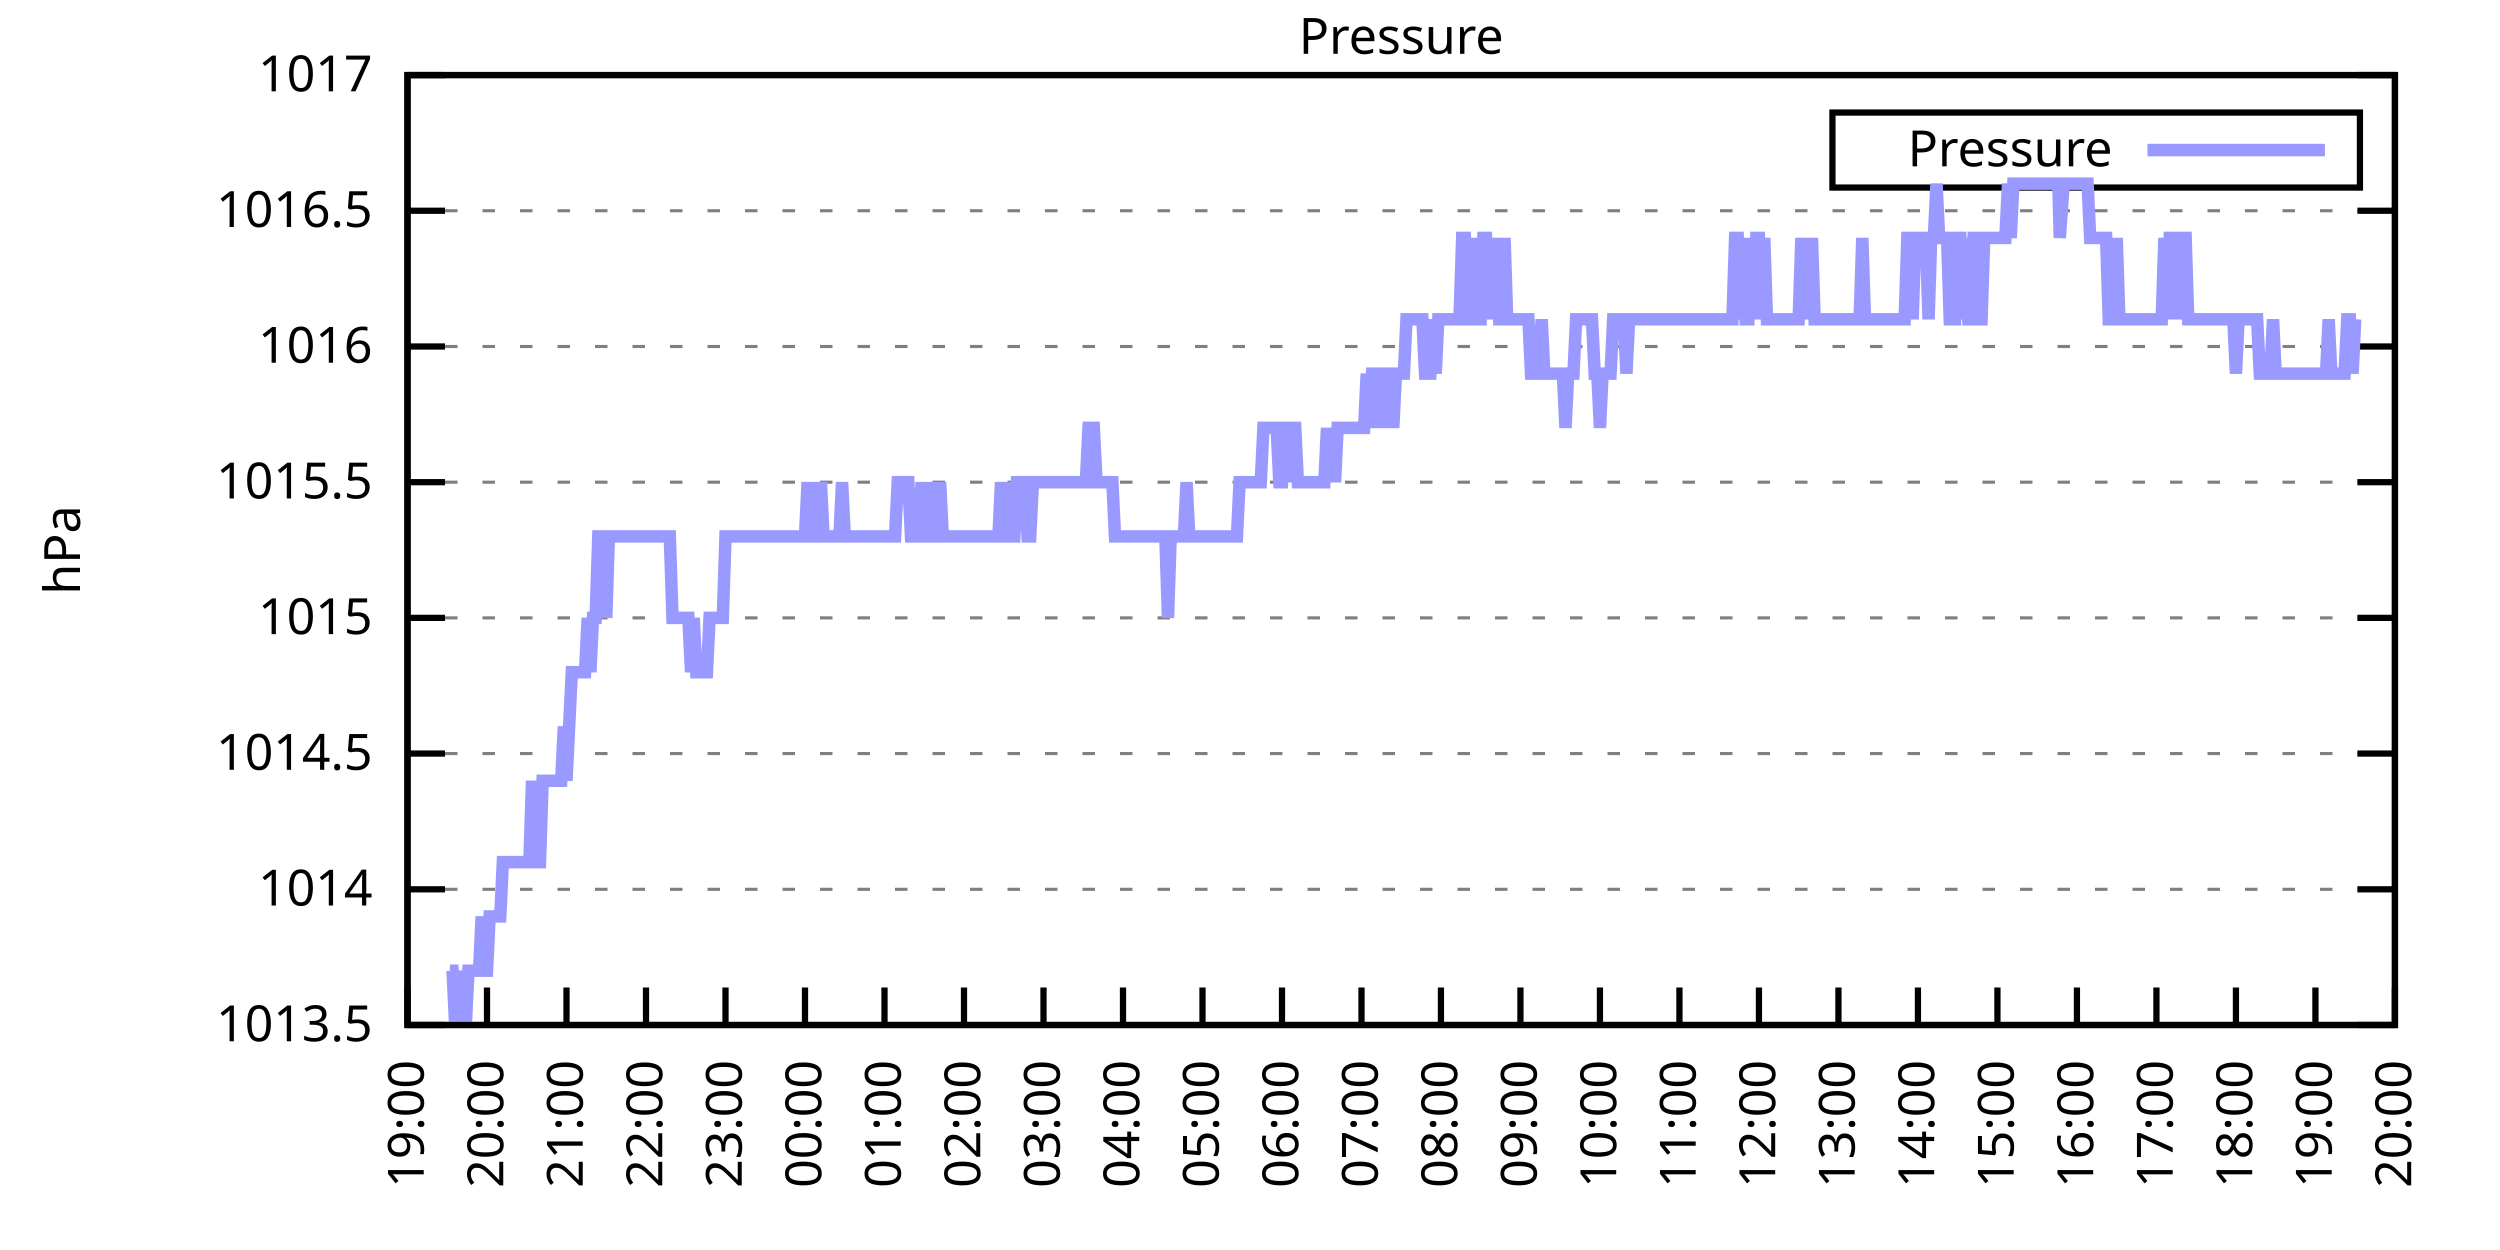
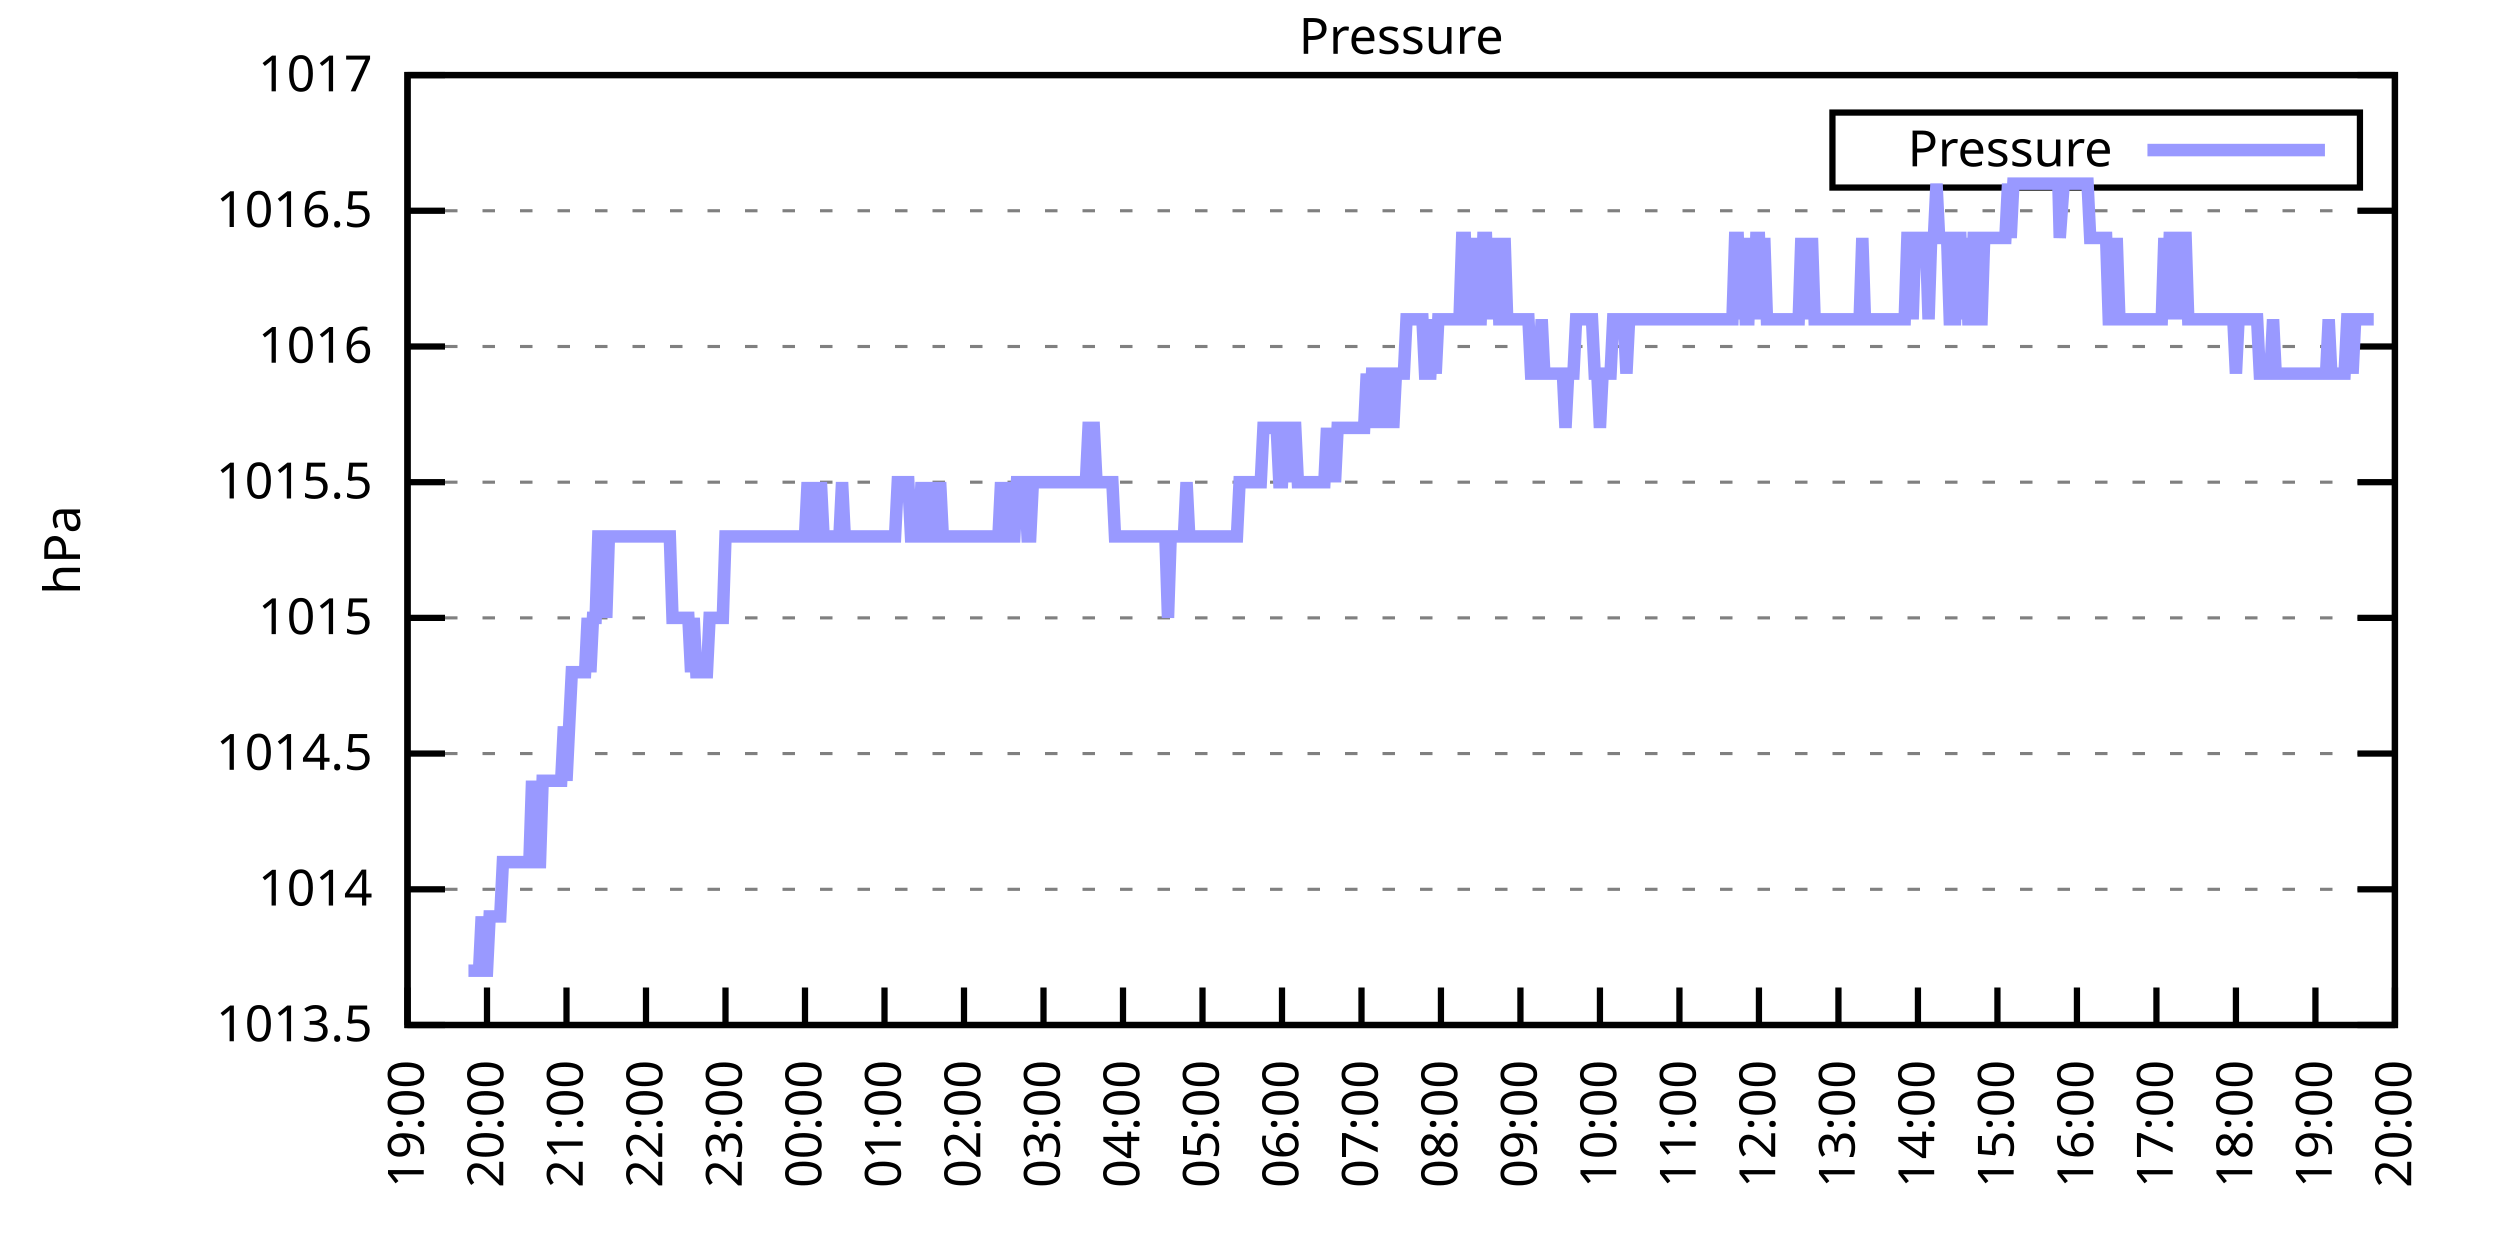
<svg xmlns="http://www.w3.org/2000/svg" xmlns:xlink="http://www.w3.org/1999/xlink" width="400" height="200" viewBox="0 0 400 200">
  <g id="gnuplot_canvas">
    <rect x="0" y="0" width="400" height="200" fill="none" />
    <defs>
      <circle id="gpDot" r="0.5" stroke-width="0.5" stroke="currentColor" />
      <path id="gpPt0" stroke-width="0.333" stroke="currentColor" d="M-1,0 h2 M0,-1 v2" />
      <path id="gpPt1" stroke-width="0.333" stroke="currentColor" d="M-1,-1 L1,1 M1,-1 L-1,1" />
      <path id="gpPt2" stroke-width="0.333" stroke="currentColor" d="M-1,0 L1,0 M0,-1 L0,1 M-1,-1 L1,1 M-1,1 L1,-1" />
      <rect id="gpPt3" stroke-width="0.333" stroke="currentColor" x="-1" y="-1" width="2" height="2" />
      <rect id="gpPt4" stroke-width="0.333" stroke="currentColor" fill="currentColor" x="-1" y="-1" width="2" height="2" />
      <circle id="gpPt5" stroke-width="0.333" stroke="currentColor" cx="0" cy="0" r="1" />
      <use xlink:href="#gpPt5" id="gpPt6" fill="currentColor" stroke="none" />
      <path id="gpPt7" stroke-width="0.333" stroke="currentColor" d="M0,-1.33 L-1.33,0.67 L1.33,0.67 z" />
      <use xlink:href="#gpPt7" id="gpPt8" fill="currentColor" stroke="none" />
      <use xlink:href="#gpPt7" id="gpPt9" stroke="currentColor" transform="rotate(180)" />
      <use xlink:href="#gpPt9" id="gpPt10" fill="currentColor" stroke="none" />
      <use xlink:href="#gpPt3" id="gpPt11" stroke="currentColor" transform="rotate(45)" />
      <use xlink:href="#gpPt11" id="gpPt12" fill="currentColor" stroke="none" />
      <path id="gpPt13" stroke-width="0.333" stroke="currentColor" d="M0,1.330 L1.265,0.411 L0.782,-1.067 L-0.782,-1.076 L-1.265,0.411 z" />
      <use xlink:href="#gpPt13" id="gpPt14" fill="currentColor" stroke="none" />
      <filter id="textbox" filterUnits="objectBoundingBox" x="0" y="0" height="1" width="1">
        <feFlood flood-color="white" flood-opacity="1" result="bgnd" />
        <feComposite in="SourceGraphic" in2="bgnd" operator="atop" />
      </filter>
      <filter id="greybox" filterUnits="objectBoundingBox" x="0" y="0" height="1" width="1">
        <feFlood flood-color="lightgrey" flood-opacity="1" result="grey" />
        <feComposite in="SourceGraphic" in2="grey" operator="atop" />
      </filter>
    </defs>
    <g fill="none" color="white" stroke="currentColor" stroke-width="1.00" stroke-linecap="butt" stroke-linejoin="miter">
</g>
    <g fill="none" color="black" stroke="currentColor" stroke-width="1.00" stroke-linecap="butt" stroke-linejoin="miter">
      <g stroke="none" shape-rendering="crispEdges">
        <polygon fill="rgb(255, 255, 255)" points="65.20,164.00 383.18,164.00 383.18,12.02 65.20,12.02 " />
      </g>
    </g>
    <g fill="none" color="black" stroke="currentColor" stroke-width="1.00" stroke-linecap="butt" stroke-linejoin="miter">
</g>
    <g fill="none" color="black" stroke="black" stroke-width="0.50" stroke-linecap="butt" stroke-linejoin="miter">
</g>
    <g fill="none" color="gray" stroke="currentColor" stroke-width="0.50" stroke-linecap="butt" stroke-linejoin="miter">
      <path stroke="gray" stroke-dasharray="2,4" class="gridline" d="M65.20,164.00 L383.19,164.00  " />
    </g>
    <g fill="none" color="gray" stroke="gray" stroke-width="1.00" stroke-linecap="butt" stroke-linejoin="miter">
</g>
    <g fill="none" color="black" stroke="currentColor" stroke-width="1.00" stroke-linecap="butt" stroke-linejoin="miter">
      <path stroke="black" d="M65.20,164.00 L71.20,164.00 M383.19,164.00 L377.19,164.00  " />
      <g transform="translate(59.60,166.60)" stroke="none" fill="black" font-family="Sans" font-size="8.00" text-anchor="end">
        <text>
          <tspan font-family="Sans"> 1013.5</tspan>
        </text>
      </g>
    </g>
    <g fill="none" color="black" stroke="currentColor" stroke-width="1.00" stroke-linecap="butt" stroke-linejoin="miter">
</g>
    <g fill="none" color="black" stroke="black" stroke-width="0.50" stroke-linecap="butt" stroke-linejoin="miter">
</g>
    <g fill="none" color="gray" stroke="currentColor" stroke-width="0.50" stroke-linecap="butt" stroke-linejoin="miter">
      <path stroke="gray" stroke-dasharray="2,4" class="gridline" d="M65.20,142.29 L383.19,142.29  " />
    </g>
    <g fill="none" color="gray" stroke="gray" stroke-width="1.00" stroke-linecap="butt" stroke-linejoin="miter">
</g>
    <g fill="none" color="black" stroke="currentColor" stroke-width="1.00" stroke-linecap="butt" stroke-linejoin="miter">
      <path stroke="black" d="M65.20,142.29 L71.20,142.29 M383.19,142.29 L377.19,142.29  " />
      <g transform="translate(59.60,144.89)" stroke="none" fill="black" font-family="Sans" font-size="8.00" text-anchor="end">
        <text>
          <tspan font-family="Sans"> 1014</tspan>
        </text>
      </g>
    </g>
    <g fill="none" color="black" stroke="currentColor" stroke-width="1.00" stroke-linecap="butt" stroke-linejoin="miter">
</g>
    <g fill="none" color="black" stroke="black" stroke-width="0.50" stroke-linecap="butt" stroke-linejoin="miter">
</g>
    <g fill="none" color="gray" stroke="currentColor" stroke-width="0.50" stroke-linecap="butt" stroke-linejoin="miter">
      <path stroke="gray" stroke-dasharray="2,4" class="gridline" d="M65.20,120.57 L383.19,120.57  " />
    </g>
    <g fill="none" color="gray" stroke="gray" stroke-width="1.00" stroke-linecap="butt" stroke-linejoin="miter">
</g>
    <g fill="none" color="black" stroke="currentColor" stroke-width="1.00" stroke-linecap="butt" stroke-linejoin="miter">
      <path stroke="black" d="M65.20,120.57 L71.20,120.57 M383.19,120.57 L377.19,120.57  " />
      <g transform="translate(59.60,123.17)" stroke="none" fill="black" font-family="Sans" font-size="8.00" text-anchor="end">
        <text>
          <tspan font-family="Sans"> 1014.5</tspan>
        </text>
      </g>
    </g>
    <g fill="none" color="black" stroke="currentColor" stroke-width="1.00" stroke-linecap="butt" stroke-linejoin="miter">
</g>
    <g fill="none" color="black" stroke="black" stroke-width="0.50" stroke-linecap="butt" stroke-linejoin="miter">
</g>
    <g fill="none" color="gray" stroke="currentColor" stroke-width="0.50" stroke-linecap="butt" stroke-linejoin="miter">
      <path stroke="gray" stroke-dasharray="2,4" class="gridline" d="M65.20,98.86 L383.19,98.86  " />
    </g>
    <g fill="none" color="gray" stroke="gray" stroke-width="1.00" stroke-linecap="butt" stroke-linejoin="miter">
</g>
    <g fill="none" color="black" stroke="currentColor" stroke-width="1.00" stroke-linecap="butt" stroke-linejoin="miter">
      <path stroke="black" d="M65.20,98.86 L71.20,98.86 M383.19,98.86 L377.19,98.86  " />
      <g transform="translate(59.60,101.46)" stroke="none" fill="black" font-family="Sans" font-size="8.00" text-anchor="end">
        <text>
          <tspan font-family="Sans"> 1015</tspan>
        </text>
      </g>
    </g>
    <g fill="none" color="black" stroke="currentColor" stroke-width="1.00" stroke-linecap="butt" stroke-linejoin="miter">
</g>
    <g fill="none" color="black" stroke="black" stroke-width="0.50" stroke-linecap="butt" stroke-linejoin="miter">
</g>
    <g fill="none" color="gray" stroke="currentColor" stroke-width="0.50" stroke-linecap="butt" stroke-linejoin="miter">
      <path stroke="gray" stroke-dasharray="2,4" class="gridline" d="M65.20,77.15 L383.19,77.15  " />
    </g>
    <g fill="none" color="gray" stroke="gray" stroke-width="1.00" stroke-linecap="butt" stroke-linejoin="miter">
</g>
    <g fill="none" color="black" stroke="currentColor" stroke-width="1.00" stroke-linecap="butt" stroke-linejoin="miter">
      <path stroke="black" d="M65.20,77.15 L71.20,77.15 M383.19,77.15 L377.19,77.15  " />
      <g transform="translate(59.60,79.75)" stroke="none" fill="black" font-family="Sans" font-size="8.00" text-anchor="end">
        <text>
          <tspan font-family="Sans"> 1015.5</tspan>
        </text>
      </g>
    </g>
    <g fill="none" color="black" stroke="currentColor" stroke-width="1.00" stroke-linecap="butt" stroke-linejoin="miter">
</g>
    <g fill="none" color="black" stroke="black" stroke-width="0.50" stroke-linecap="butt" stroke-linejoin="miter">
</g>
    <g fill="none" color="gray" stroke="currentColor" stroke-width="0.50" stroke-linecap="butt" stroke-linejoin="miter">
      <path stroke="gray" stroke-dasharray="2,4" class="gridline" d="M65.20,55.44 L383.19,55.44  " />
    </g>
    <g fill="none" color="gray" stroke="gray" stroke-width="1.00" stroke-linecap="butt" stroke-linejoin="miter">
</g>
    <g fill="none" color="black" stroke="currentColor" stroke-width="1.00" stroke-linecap="butt" stroke-linejoin="miter">
      <path stroke="black" d="M65.20,55.44 L71.20,55.44 M383.19,55.44 L377.19,55.44  " />
      <g transform="translate(59.60,58.04)" stroke="none" fill="black" font-family="Sans" font-size="8.00" text-anchor="end">
        <text>
          <tspan font-family="Sans"> 1016</tspan>
        </text>
      </g>
    </g>
    <g fill="none" color="black" stroke="currentColor" stroke-width="1.00" stroke-linecap="butt" stroke-linejoin="miter">
</g>
    <g fill="none" color="black" stroke="black" stroke-width="0.50" stroke-linecap="butt" stroke-linejoin="miter">
</g>
    <g fill="none" color="gray" stroke="currentColor" stroke-width="0.50" stroke-linecap="butt" stroke-linejoin="miter">
      <path stroke="gray" stroke-dasharray="2,4" class="gridline" d="M65.20,33.72 L383.19,33.72  " />
    </g>
    <g fill="none" color="gray" stroke="gray" stroke-width="1.00" stroke-linecap="butt" stroke-linejoin="miter">
</g>
    <g fill="none" color="black" stroke="currentColor" stroke-width="1.00" stroke-linecap="butt" stroke-linejoin="miter">
      <path stroke="black" d="M65.20,33.72 L71.20,33.72 M383.19,33.72 L377.19,33.72  " />
      <g transform="translate(59.60,36.32)" stroke="none" fill="black" font-family="Sans" font-size="8.00" text-anchor="end">
        <text>
          <tspan font-family="Sans"> 1016.5</tspan>
        </text>
      </g>
    </g>
    <g fill="none" color="black" stroke="currentColor" stroke-width="1.00" stroke-linecap="butt" stroke-linejoin="miter">
</g>
    <g fill="none" color="black" stroke="black" stroke-width="0.50" stroke-linecap="butt" stroke-linejoin="miter">
</g>
    <g fill="none" color="gray" stroke="currentColor" stroke-width="0.50" stroke-linecap="butt" stroke-linejoin="miter">
      <path stroke="gray" stroke-dasharray="2,4" class="gridline" d="M65.20,12.01 L383.19,12.01  " />
    </g>
    <g fill="none" color="gray" stroke="gray" stroke-width="1.00" stroke-linecap="butt" stroke-linejoin="miter">
</g>
    <g fill="none" color="black" stroke="currentColor" stroke-width="1.00" stroke-linecap="butt" stroke-linejoin="miter">
      <path stroke="black" d="M65.20,12.01 L71.20,12.01 M383.19,12.01 L377.19,12.01  " />
      <g transform="translate(59.60,14.61)" stroke="none" fill="black" font-family="Sans" font-size="8.00" text-anchor="end">
        <text>
          <tspan font-family="Sans"> 1017</tspan>
        </text>
      </g>
    </g>
    <g fill="none" color="black" stroke="currentColor" stroke-width="1.00" stroke-linecap="butt" stroke-linejoin="miter">
      <path stroke="black" d="M65.20,164.00 L65.20,158.00  " />
      <g transform="translate(67.80,169.60) rotate(270.00)" stroke="none" fill="black" font-family="Sans" font-size="8.00" text-anchor="end">
        <text>
          <tspan font-family="Sans">19:00</tspan>
        </text>
      </g>
    </g>
    <g fill="none" color="black" stroke="currentColor" stroke-width="1.00" stroke-linecap="butt" stroke-linejoin="miter">
      <path stroke="black" d="M77.92,164.00 L77.92,158.00  " />
      <g transform="translate(80.52,169.60) rotate(270.00)" stroke="none" fill="black" font-family="Sans" font-size="8.00" text-anchor="end">
        <text>
          <tspan font-family="Sans">20:00</tspan>
        </text>
      </g>
    </g>
    <g fill="none" color="black" stroke="currentColor" stroke-width="1.00" stroke-linecap="butt" stroke-linejoin="miter">
      <path stroke="black" d="M90.64,164.00 L90.64,158.00  " />
      <g transform="translate(93.24,169.60) rotate(270.00)" stroke="none" fill="black" font-family="Sans" font-size="8.00" text-anchor="end">
        <text>
          <tspan font-family="Sans">21:00</tspan>
        </text>
      </g>
    </g>
    <g fill="none" color="black" stroke="currentColor" stroke-width="1.00" stroke-linecap="butt" stroke-linejoin="miter">
      <path stroke="black" d="M103.36,164.00 L103.36,158.00  " />
      <g transform="translate(105.96,169.60) rotate(270.00)" stroke="none" fill="black" font-family="Sans" font-size="8.00" text-anchor="end">
        <text>
          <tspan font-family="Sans">22:00</tspan>
        </text>
      </g>
    </g>
    <g fill="none" color="black" stroke="currentColor" stroke-width="1.00" stroke-linecap="butt" stroke-linejoin="miter">
      <path stroke="black" d="M116.08,164.00 L116.08,158.00  " />
      <g transform="translate(118.68,169.60) rotate(270.00)" stroke="none" fill="black" font-family="Sans" font-size="8.00" text-anchor="end">
        <text>
          <tspan font-family="Sans">23:00</tspan>
        </text>
      </g>
    </g>
    <g fill="none" color="black" stroke="currentColor" stroke-width="1.00" stroke-linecap="butt" stroke-linejoin="miter">
      <path stroke="black" d="M128.80,164.00 L128.80,158.00  " />
      <g transform="translate(131.40,169.60) rotate(270.00)" stroke="none" fill="black" font-family="Sans" font-size="8.00" text-anchor="end">
        <text>
          <tspan font-family="Sans">00:00</tspan>
        </text>
      </g>
    </g>
    <g fill="none" color="black" stroke="currentColor" stroke-width="1.00" stroke-linecap="butt" stroke-linejoin="miter">
      <path stroke="black" d="M141.52,164.00 L141.52,158.00  " />
      <g transform="translate(144.12,169.60) rotate(270.00)" stroke="none" fill="black" font-family="Sans" font-size="8.00" text-anchor="end">
        <text>
          <tspan font-family="Sans">01:00</tspan>
        </text>
      </g>
    </g>
    <g fill="none" color="black" stroke="currentColor" stroke-width="1.00" stroke-linecap="butt" stroke-linejoin="miter">
      <path stroke="black" d="M154.24,164.00 L154.24,158.00  " />
      <g transform="translate(156.84,169.60) rotate(270.00)" stroke="none" fill="black" font-family="Sans" font-size="8.00" text-anchor="end">
        <text>
          <tspan font-family="Sans">02:00</tspan>
        </text>
      </g>
    </g>
    <g fill="none" color="black" stroke="currentColor" stroke-width="1.00" stroke-linecap="butt" stroke-linejoin="miter">
      <path stroke="black" d="M166.96,164.00 L166.96,158.00  " />
      <g transform="translate(169.56,169.60) rotate(270.00)" stroke="none" fill="black" font-family="Sans" font-size="8.00" text-anchor="end">
        <text>
          <tspan font-family="Sans">03:00</tspan>
        </text>
      </g>
    </g>
    <g fill="none" color="black" stroke="currentColor" stroke-width="1.00" stroke-linecap="butt" stroke-linejoin="miter">
      <path stroke="black" d="M179.68,164.00 L179.68,158.00  " />
      <g transform="translate(182.28,169.60) rotate(270.00)" stroke="none" fill="black" font-family="Sans" font-size="8.00" text-anchor="end">
        <text>
          <tspan font-family="Sans">04:00</tspan>
        </text>
      </g>
    </g>
    <g fill="none" color="black" stroke="currentColor" stroke-width="1.00" stroke-linecap="butt" stroke-linejoin="miter">
      <path stroke="black" d="M192.40,164.00 L192.40,158.00  " />
      <g transform="translate(195.00,169.60) rotate(270.00)" stroke="none" fill="black" font-family="Sans" font-size="8.00" text-anchor="end">
        <text>
          <tspan font-family="Sans">05:00</tspan>
        </text>
      </g>
    </g>
    <g fill="none" color="black" stroke="currentColor" stroke-width="1.00" stroke-linecap="butt" stroke-linejoin="miter">
      <path stroke="black" d="M205.12,164.00 L205.12,158.00  " />
      <g transform="translate(207.72,169.60) rotate(270.00)" stroke="none" fill="black" font-family="Sans" font-size="8.00" text-anchor="end">
        <text>
          <tspan font-family="Sans">06:00</tspan>
        </text>
      </g>
    </g>
    <g fill="none" color="black" stroke="currentColor" stroke-width="1.00" stroke-linecap="butt" stroke-linejoin="miter">
      <path stroke="black" d="M217.84,164.00 L217.84,158.00  " />
      <g transform="translate(220.44,169.60) rotate(270.00)" stroke="none" fill="black" font-family="Sans" font-size="8.00" text-anchor="end">
        <text>
          <tspan font-family="Sans">07:00</tspan>
        </text>
      </g>
    </g>
    <g fill="none" color="black" stroke="currentColor" stroke-width="1.00" stroke-linecap="butt" stroke-linejoin="miter">
      <path stroke="black" d="M230.55,164.00 L230.55,158.00  " />
      <g transform="translate(233.15,169.60) rotate(270.00)" stroke="none" fill="black" font-family="Sans" font-size="8.00" text-anchor="end">
        <text>
          <tspan font-family="Sans">08:00</tspan>
        </text>
      </g>
    </g>
    <g fill="none" color="black" stroke="currentColor" stroke-width="1.00" stroke-linecap="butt" stroke-linejoin="miter">
      <path stroke="black" d="M243.27,164.00 L243.27,158.00  " />
      <g transform="translate(245.87,169.60) rotate(270.00)" stroke="none" fill="black" font-family="Sans" font-size="8.00" text-anchor="end">
        <text>
          <tspan font-family="Sans">09:00</tspan>
        </text>
      </g>
    </g>
    <g fill="none" color="black" stroke="currentColor" stroke-width="1.00" stroke-linecap="butt" stroke-linejoin="miter">
      <path stroke="black" d="M255.99,164.00 L255.99,158.00  " />
      <g transform="translate(258.59,169.60) rotate(270.00)" stroke="none" fill="black" font-family="Sans" font-size="8.00" text-anchor="end">
        <text>
          <tspan font-family="Sans">10:00</tspan>
        </text>
      </g>
    </g>
    <g fill="none" color="black" stroke="currentColor" stroke-width="1.00" stroke-linecap="butt" stroke-linejoin="miter">
      <path stroke="black" d="M268.71,164.00 L268.71,158.00  " />
      <g transform="translate(271.31,169.60) rotate(270.00)" stroke="none" fill="black" font-family="Sans" font-size="8.00" text-anchor="end">
        <text>
          <tspan font-family="Sans">11:00</tspan>
        </text>
      </g>
    </g>
    <g fill="none" color="black" stroke="currentColor" stroke-width="1.00" stroke-linecap="butt" stroke-linejoin="miter">
      <path stroke="black" d="M281.43,164.00 L281.43,158.00  " />
      <g transform="translate(284.03,169.60) rotate(270.00)" stroke="none" fill="black" font-family="Sans" font-size="8.00" text-anchor="end">
        <text>
          <tspan font-family="Sans">12:00</tspan>
        </text>
      </g>
    </g>
    <g fill="none" color="black" stroke="currentColor" stroke-width="1.00" stroke-linecap="butt" stroke-linejoin="miter">
      <path stroke="black" d="M294.15,164.00 L294.15,158.00  " />
      <g transform="translate(296.75,169.60) rotate(270.00)" stroke="none" fill="black" font-family="Sans" font-size="8.00" text-anchor="end">
        <text>
          <tspan font-family="Sans">13:00</tspan>
        </text>
      </g>
    </g>
    <g fill="none" color="black" stroke="currentColor" stroke-width="1.00" stroke-linecap="butt" stroke-linejoin="miter">
      <path stroke="black" d="M306.87,164.00 L306.87,158.00  " />
      <g transform="translate(309.47,169.60) rotate(270.00)" stroke="none" fill="black" font-family="Sans" font-size="8.00" text-anchor="end">
        <text>
          <tspan font-family="Sans">14:00</tspan>
        </text>
      </g>
    </g>
    <g fill="none" color="black" stroke="currentColor" stroke-width="1.00" stroke-linecap="butt" stroke-linejoin="miter">
      <path stroke="black" d="M319.59,164.00 L319.59,158.00  " />
      <g transform="translate(322.19,169.60) rotate(270.00)" stroke="none" fill="black" font-family="Sans" font-size="8.00" text-anchor="end">
        <text>
          <tspan font-family="Sans">15:00</tspan>
        </text>
      </g>
    </g>
    <g fill="none" color="black" stroke="currentColor" stroke-width="1.00" stroke-linecap="butt" stroke-linejoin="miter">
      <path stroke="black" d="M332.31,164.00 L332.31,158.00  " />
      <g transform="translate(334.91,169.60) rotate(270.00)" stroke="none" fill="black" font-family="Sans" font-size="8.00" text-anchor="end">
        <text>
          <tspan font-family="Sans">16:00</tspan>
        </text>
      </g>
    </g>
    <g fill="none" color="black" stroke="currentColor" stroke-width="1.00" stroke-linecap="butt" stroke-linejoin="miter">
      <path stroke="black" d="M345.03,164.00 L345.03,158.00  " />
      <g transform="translate(347.63,169.60) rotate(270.00)" stroke="none" fill="black" font-family="Sans" font-size="8.00" text-anchor="end">
        <text>
          <tspan font-family="Sans">17:00</tspan>
        </text>
      </g>
    </g>
    <g fill="none" color="black" stroke="currentColor" stroke-width="1.00" stroke-linecap="butt" stroke-linejoin="miter">
      <path stroke="black" d="M357.75,164.00 L357.75,158.00  " />
      <g transform="translate(360.35,169.60) rotate(270.00)" stroke="none" fill="black" font-family="Sans" font-size="8.00" text-anchor="end">
        <text>
          <tspan font-family="Sans">18:00</tspan>
        </text>
      </g>
    </g>
    <g fill="none" color="black" stroke="currentColor" stroke-width="1.00" stroke-linecap="butt" stroke-linejoin="miter">
      <path stroke="black" d="M370.47,164.00 L370.47,158.00  " />
      <g transform="translate(373.07,169.60) rotate(270.00)" stroke="none" fill="black" font-family="Sans" font-size="8.00" text-anchor="end">
        <text>
          <tspan font-family="Sans">19:00</tspan>
        </text>
      </g>
    </g>
    <g fill="none" color="black" stroke="currentColor" stroke-width="1.00" stroke-linecap="butt" stroke-linejoin="miter">
      <path stroke="black" d="M383.19,164.00 L383.19,158.00  " />
      <g transform="translate(385.79,169.60) rotate(270.00)" stroke="none" fill="black" font-family="Sans" font-size="8.00" text-anchor="end">
        <text>
          <tspan font-family="Sans">20:00</tspan>
        </text>
      </g>
    </g>
    <g fill="none" color="black" stroke="currentColor" stroke-width="1.00" stroke-linecap="butt" stroke-linejoin="miter">
</g>
    <g fill="none" color="black" stroke="currentColor" stroke-width="1.00" stroke-linecap="butt" stroke-linejoin="miter">
      <path stroke="black" d="M65.20,12.01 L65.20,164.00 L383.19,164.00 L383.19,12.01 L65.20,12.01 Z  " />
    </g>
    <g fill="none" color="black" stroke="currentColor" stroke-width="1.00" stroke-linecap="butt" stroke-linejoin="miter">
</g>
    <g fill="none" color="black" stroke="currentColor" stroke-width="1.00" stroke-linecap="butt" stroke-linejoin="miter">
      <path stroke="black" d="M293.19,30.01 L293.19,18.01 L377.59,18.01 L377.59,30.01 L293.19,30.01 Z  " />
    </g>
    <g id="Pressure_plot_1">
      <g fill="none" color="white" stroke="black" stroke-width="2.00" stroke-linecap="butt" stroke-linejoin="miter">
</g>
      <g fill="none" color="black" stroke="currentColor" stroke-width="2.00" stroke-linecap="butt" stroke-linejoin="miter">
        <g transform="translate(337.99,26.61)" stroke="none" fill="black" font-family="Sans" font-size="8.00" text-anchor="end">
          <text>
            <tspan font-family="Sans">Pressure</tspan>
          </text>
        </g>
      </g>
      <g fill="none" color="black" stroke="currentColor" stroke-width="2.00" stroke-linecap="butt" stroke-linejoin="miter">
-         <path stroke="rgb(153, 153, 255)" d="M343.59,24.01 L371.99,24.01 M71.98,155.31 L72.41,155.31 L72.83,164.00 L73.26,155.31 L73.68,164.00 L74.10,155.31   L74.53,164.00 L74.95,155.31 L75.38,155.31 L75.80,155.31 L76.22,155.31 L76.65,155.31 L77.07,146.63 L77.50,155.31   L77.92,155.31 L78.34,146.63 L78.77,146.63 L79.19,146.63 L79.62,146.63 L80.04,146.63 L80.46,137.94 L80.89,137.94   L81.31,137.94 L81.74,137.94 L82.16,137.94 L82.58,137.94 L83.01,137.94 L83.43,137.94 L83.86,137.94 L84.28,137.94   L84.70,137.94 L85.13,124.92 L85.55,137.94 L85.98,137.94 L86.40,137.94 L86.82,124.92 L87.25,124.92 L87.67,124.92   L88.10,124.92 L88.52,124.92 L88.94,124.92 L89.37,124.92 L89.79,124.92 L90.22,116.23 L90.64,124.92 L91.06,116.23   L91.49,107.55 L91.91,107.55 L92.34,107.55 L92.76,107.55 L93.18,107.55 L93.61,107.55 L94.03,98.86 L94.46,107.55   L94.88,98.86 L95.30,98.86 L95.73,85.83 L96.15,85.83 L96.58,85.83 L97.00,98.86 L97.42,85.83 L97.85,85.83   L98.27,85.83 L98.69,85.83 L99.12,85.83 L99.54,85.83 L99.97,85.83 L100.39,85.83 L100.81,85.83 L101.24,85.83   L101.66,85.83 L102.09,85.83 L102.51,85.83 L102.93,85.83 L103.36,85.83 L103.78,85.83 L104.21,85.83 L104.63,85.83   L105.05,85.83 L105.48,85.83 L105.90,85.83 L106.33,85.83 L106.75,85.83 L107.17,85.83 L107.60,98.86 L108.02,98.86   L108.45,98.86 L108.87,98.86 L109.29,98.86 L109.72,98.86 L110.14,98.86 L110.57,107.55 L110.99,98.86 L111.41,107.55   L111.84,107.55 L112.26,107.55 L112.69,107.55 L113.11,107.55 L113.53,98.86 L113.96,98.86 L114.38,98.86 L114.81,98.86   L115.23,98.86 L115.65,98.86 L116.08,85.83 L116.50,85.83 L116.93,85.83 L117.35,85.83 L117.77,85.83 L118.20,85.83   L118.62,85.83 L119.05,85.83 L119.47,85.83 L119.89,85.83 L120.32,85.83 L120.74,85.83 L121.17,85.83 L121.59,85.83   L122.01,85.83 L122.44,85.83 L122.86,85.83 L123.29,85.83 L123.71,85.83 L124.13,85.83 L124.56,85.83 L124.98,85.83   L125.41,85.83 L125.83,85.83 L126.25,85.83 L126.68,85.83 L127.10,85.83 L127.53,85.83 L127.95,85.83 L128.37,85.83   L128.80,85.83 L129.22,77.15 L129.65,85.83 L130.07,85.83 L130.49,77.15 L130.92,85.83 L131.34,77.15 L131.77,85.83   L132.19,85.83 L132.61,85.83 L133.04,85.83 L133.46,85.83 L133.89,85.83 L134.31,85.83 L134.73,77.15 L135.16,85.83   L135.58,85.83 L136.01,85.83 L136.43,85.83 L136.85,85.83 L137.28,85.83 L137.70,85.83 L138.13,85.83 L138.55,85.83   L138.97,85.83 L139.40,85.83 L139.82,85.83 L140.25,85.83 L140.67,85.83 L141.09,85.83 L141.52,85.83 L141.94,85.83   L142.37,85.83 L142.79,85.83 L143.21,85.83 L143.64,77.15 L144.06,77.15 L144.49,77.15 L144.91,77.15 L145.33,77.15   L145.76,85.83 L146.18,85.83 L146.61,85.83 L147.03,85.83 L147.45,77.15 L147.88,85.83 L148.30,85.83 L148.73,77.15   L149.15,85.83 L149.57,85.83 L150.00,85.83 L150.42,77.15 L150.85,85.83 L151.27,85.83 L151.69,85.83 L152.12,85.83   L152.54,85.83 L152.97,85.83 L153.39,85.83 L153.81,85.83 L154.24,85.83 L154.66,85.83 L155.09,85.83 L155.51,85.83   L155.93,85.83 L156.36,85.83 L156.78,85.83 L157.21,85.83 L157.63,85.83 L158.05,85.83 L158.48,85.83 L158.90,85.83   L159.33,85.83 L159.75,85.83 L160.17,77.15 L160.60,85.83 L161.02,85.83 L161.44,77.15 L161.87,85.83 L162.29,85.83   L162.72,77.15 L163.14,77.15 L163.56,77.15 L163.99,77.15 L164.41,85.83 L164.84,85.83 L165.26,77.15 L165.68,77.15   L166.11,77.15 L166.53,77.15 L166.96,77.15 L167.38,77.15 L167.80,77.15 L168.23,77.15 L168.65,77.15 L169.08,77.15   L169.50,77.15 L169.92,77.15 L170.35,77.15 L170.77,77.15 L171.20,77.15 L171.62,77.15 L172.04,77.15 L172.47,77.15   L172.89,77.15 L173.32,77.15 L173.74,77.15 L174.16,68.46 L174.59,68.46 L175.01,68.46 L175.44,77.15 L175.86,77.15   L176.28,77.15 L176.71,77.15 L177.13,77.15 L177.56,77.15 L177.98,77.15 L178.40,85.83 L178.83,85.83 L179.25,85.83   L179.68,85.83 L180.10,85.83 L180.52,85.83 L180.95,85.83 L181.37,85.83 L181.80,85.83 L182.22,85.83 L182.64,85.83   L183.07,85.83 L183.49,85.83 L183.92,85.83 L184.34,85.83 L184.76,85.83 L185.19,85.83 L185.61,85.83 L186.04,85.83   L186.46,85.83 L186.88,98.86 L187.31,85.83 L187.73,85.83 L188.16,85.83 L188.58,85.83 L189.00,85.83 L189.43,85.83   L189.85,77.15 L190.28,85.83 L190.70,85.83 L191.12,85.83 L191.55,85.83 L191.97,85.83 L192.40,85.83 L192.82,85.83   L193.24,85.83 L193.67,85.83 L194.09,85.83 L194.52,85.83 L194.94,85.83 L195.36,85.83 L195.79,85.83 L196.21,85.83   L196.64,85.83 L197.06,85.83 L197.48,85.83 L197.91,85.83 L198.33,77.15 L198.76,77.15 L199.18,77.15 L199.60,77.15   L200.03,77.15 L200.45,77.15 L200.88,77.15 L201.30,77.15 L201.72,77.15 L202.15,68.46 L202.57,68.46 L203.00,68.46   L203.42,68.46 L203.84,68.46 L204.27,68.46 L204.69,77.15 L205.12,77.15 L205.54,68.46 L205.96,68.46 L206.39,77.15   L206.81,68.46 L207.24,68.46 L207.66,77.15 L208.08,77.15 L208.51,77.15 L208.93,77.15 L209.36,77.15 L209.78,77.15   L210.20,77.15 L210.63,77.15 L211.05,77.15 L211.48,77.15 L211.90,77.15 L212.32,68.46 L212.75,77.15 L213.17,68.46   L213.60,77.15 L214.02,68.46 L214.44,68.46 L214.87,68.46 L215.29,68.46 L215.72,68.46 L216.14,68.46 L216.56,68.46   L216.99,68.46 L217.41,68.46 L217.84,68.46 L218.26,68.46 L218.68,59.78 L219.11,68.46 L219.53,59.78 L219.96,59.78   L220.38,59.78 L220.80,68.46 L221.23,59.78 L221.65,59.78 L222.08,68.46 L222.50,59.78 L222.92,68.46 L223.35,59.78   L223.77,59.78 L224.20,59.78 L224.62,59.78 L225.04,51.09 L225.47,51.09 L225.89,51.09 L226.31,51.09 L226.74,51.09   L227.16,51.09 L227.59,51.09 L228.01,59.78 L228.43,59.78 L228.86,59.78 L229.28,51.09 L229.71,59.78 L230.13,51.09   L230.55,51.09 L230.98,51.09 L231.40,51.09 L231.83,51.09 L232.25,51.09 L232.67,51.09 L233.10,51.09 L233.52,51.09   L233.95,38.07 L234.37,38.07 L234.79,51.09 L235.22,51.09 L235.64,51.09 L236.07,38.07 L236.49,51.09 L236.91,51.09   L237.34,38.07 L237.76,38.07 L238.19,51.09 L238.61,38.07 L239.03,51.09 L239.46,38.07 L239.88,51.09 L240.31,51.09   L240.73,38.07 L241.15,51.09 L241.58,51.09 L242.00,51.09 L242.43,51.09 L242.85,51.09 L243.27,51.09 L243.70,51.09   L244.12,51.09 L244.55,51.09 L244.97,59.78 L245.39,59.78 L245.82,59.78 L246.24,59.78 L246.67,51.09 L247.09,59.78   L247.51,59.78 L247.94,59.78 L248.36,59.78 L248.79,59.78 L249.21,59.78 L249.63,59.78 L250.06,59.78 L250.48,68.46   L250.91,59.78 L251.33,59.78 L251.75,59.78 L252.18,51.09 L252.60,51.09 L253.03,51.09 L253.45,51.09 L253.87,51.09   L254.30,51.09 L254.72,51.09 L255.15,59.78 L255.57,59.78 L255.99,68.46 L256.42,59.78 L256.84,59.78 L257.27,59.78   L257.69,59.78 L258.11,51.09 L258.54,51.09 L258.96,51.09 L259.39,51.09 L259.81,51.09 L260.23,59.78 L260.66,51.09   L261.08,51.09 L261.51,51.09 L261.93,51.09 L262.35,51.09 L262.78,51.09 L263.20,51.09 L263.63,51.09 L264.05,51.09   L264.47,51.09 L264.90,51.09 L265.32,51.09 L265.75,51.09 L266.17,51.09 L266.59,51.09 L267.02,51.09 L267.44,51.09   L267.87,51.09 L268.29,51.09 L268.71,51.09 L269.14,51.09 L269.56,51.09 L269.99,51.09 L270.41,51.09 L270.83,51.09   L271.26,51.09 L271.68,51.09 L272.11,51.09 L272.53,51.09 L272.95,51.09 L273.38,51.09 L273.80,51.09 L274.23,51.09   L274.65,51.09 L275.07,51.09 L275.50,51.09 L275.92,51.09 L276.35,51.09 L276.77,51.09 L277.19,51.09 L277.62,38.07   L278.04,38.07 L278.47,51.09 L278.89,38.07 L279.31,51.09 L279.74,51.09 L280.16,38.07 L280.59,51.09 L281.01,38.07   L281.43,38.07 L281.86,51.09 L282.28,38.07 L282.71,51.09 L283.13,51.09 L283.55,51.09 L283.98,51.09 L284.40,51.09   L284.83,51.09 L285.25,51.09 L285.67,51.09 L286.10,51.09 L286.52,51.09 L286.95,51.09 L287.37,51.09 L287.79,51.09   L288.22,38.07 L288.64,51.09 L289.06,38.07 L289.49,51.09 L289.91,38.07 L290.34,51.09 L290.76,51.09 L291.18,51.09   L291.61,51.09 L292.03,51.09 L292.46,51.09 L292.88,51.09 L293.30,51.09 L293.73,51.09 L294.15,51.09 L294.58,51.09   L295.00,51.09 L295.42,51.09 L295.85,51.09 L296.27,51.09 L296.70,51.09 L297.12,51.09 L297.54,51.09 L297.97,38.07   L298.39,51.09 L298.82,51.09 L299.24,51.09 L299.66,51.09 L300.09,51.09 L300.51,51.09 L300.94,51.09 L301.36,51.09   L301.78,51.09 L302.21,51.09 L302.63,51.09 L303.06,51.09 L303.48,51.09 L303.90,51.09 L304.33,51.09 L304.75,51.09   L305.18,38.07 L305.60,38.07 L306.02,51.09 L306.45,38.07 L306.87,38.07 L307.30,38.07 L307.72,38.07 L308.14,38.07   L308.57,51.09 L308.99,38.07 L309.42,38.07 L309.84,29.38 L310.26,38.07 L310.69,38.07 L311.11,38.07 L311.54,38.07   L311.96,51.09 L312.38,51.09 L312.81,51.09 L313.23,38.07 L313.66,38.07 L314.08,51.09 L314.50,38.07 L314.93,51.09   L315.35,51.09 L315.78,38.07 L316.20,38.07 L316.62,51.09 L317.05,51.09 L317.47,38.07 L317.90,38.07 L318.32,38.07   L318.74,38.07 L319.17,38.07 L319.59,38.07 L320.02,38.07 L320.44,38.07 L320.86,38.07 L321.29,29.38 L321.71,38.07   L322.14,29.38 L322.56,29.38 L322.98,29.38 L323.41,29.38 L323.83,29.38 L324.26,29.38 L324.68,29.38 L325.10,29.38   L325.53,29.38 L325.95,29.38 L326.38,29.38 L326.80,29.38 L327.22,29.38 L327.65,29.38 L328.07,29.38 L328.50,29.38   L328.92,29.38 L329.34,29.38 L329.56,38.07 L330.19,29.38 L330.62,29.38 L331.04,29.38 L331.46,29.38 L331.89,29.38   L332.31,29.38 L332.74,29.38 L333.16,29.38 L333.58,29.38 L334.01,29.38 L334.43,38.07 L334.86,38.07 L335.28,38.07   L335.70,38.07 L336.13,38.07 L336.55,38.07 L336.98,38.07 L337.40,51.09 L337.82,51.09 L338.25,51.09 L338.67,38.07   L339.10,51.09 L339.52,51.09 L339.94,51.09 L340.37,51.09 L340.79,51.09 L341.22,51.09 L341.64,51.09 L342.06,51.09   L342.49,51.09 L342.91,51.09 L343.34,51.09 L343.76,51.09 L344.18,51.09 L344.61,51.09 L345.03,51.09 L345.46,51.09   L345.88,51.09 L346.30,38.07 L346.73,51.09 L347.15,38.07 L347.58,38.07 L348.00,51.09 L348.42,38.07 L348.85,51.09   L349.27,38.07 L349.70,38.07 L350.12,51.09 L350.54,51.09 L350.97,51.09 L351.39,51.09 L351.81,51.09 L352.24,51.09   L352.66,51.09 L353.09,51.09 L353.51,51.09 L353.93,51.09 L354.36,51.09 L354.78,51.09 L355.21,51.09 L355.63,51.09   L356.05,51.09 L356.48,51.09 L356.90,51.09 L357.33,51.09 L357.75,59.78 L358.17,51.09 L358.60,51.09 L359.02,51.09   L359.45,51.09 L359.87,51.09 L360.29,51.09 L360.72,51.09 L361.14,51.09 L361.57,59.78 L361.99,59.78 L362.41,59.78   L362.84,59.78 L363.26,59.78 L363.69,51.09 L364.11,59.78 L364.53,59.78 L364.96,59.78 L365.38,59.78 L365.81,59.78   L366.23,59.78 L366.65,59.78 L367.08,59.78 L367.50,59.78 L367.93,59.78 L368.35,59.78 L368.77,59.78 L369.20,59.78   L369.62,59.78 L370.05,59.78 L370.47,59.78 L370.89,59.78 L371.32,59.78 L371.74,59.78 L372.17,59.78 L372.59,51.09   L373.01,59.78 L373.44,59.78 L373.86,59.78 L374.29,59.78 L374.71,59.78 L375.13,59.78 L375.56,51.09 L375.98,51.09   L376.41,59.78 L376.83,51.09  " />
+         <path stroke="rgb(153, 153, 255)" d="M343.59,24.01 L371.99,24.01 M74.95,155.31 L75.38,155.31 L75.80,155.31 L76.22,155.31 L76.65,155.31 L77.07,146.63   L77.50,155.31 L77.92,155.31 L78.34,146.63 L78.77,146.63 L79.19,146.63 L79.62,146.63 L80.04,146.63 L80.46,137.94   L80.89,137.94 L81.31,137.94 L81.74,137.94 L82.16,137.94 L82.58,137.94 L83.01,137.94 L83.43,137.94 L83.86,137.94   L84.28,137.94 L84.70,137.94 L85.13,124.92 L85.55,137.94 L85.98,137.94 L86.40,137.94 L86.82,124.92 L87.25,124.92   L87.67,124.92 L88.10,124.92 L88.52,124.92 L88.94,124.92 L89.37,124.92 L89.79,124.92 L90.22,116.23 L90.64,124.92   L91.06,116.23 L91.49,107.55 L91.91,107.55 L92.34,107.55 L92.76,107.55 L93.18,107.55 L93.61,107.55 L94.03,98.86   L94.46,107.55 L94.88,98.86 L95.30,98.86 L95.73,85.83 L96.15,85.83 L96.58,85.83 L97.00,98.86 L97.42,85.83   L97.85,85.83 L98.27,85.83 L98.69,85.83 L99.12,85.83 L99.54,85.83 L99.97,85.83 L100.39,85.83 L100.81,85.83   L101.24,85.83 L101.66,85.83 L102.09,85.83 L102.51,85.83 L102.93,85.83 L103.36,85.83 L103.78,85.83 L104.21,85.83   L104.63,85.83 L105.05,85.83 L105.48,85.83 L105.90,85.83 L106.33,85.83 L106.75,85.83 L107.17,85.83 L107.60,98.86   L108.02,98.86 L108.45,98.86 L108.87,98.86 L109.29,98.86 L109.72,98.86 L110.14,98.86 L110.57,107.55 L110.99,98.86   L111.41,107.55 L111.84,107.55 L112.26,107.55 L112.69,107.55 L113.11,107.55 L113.53,98.86 L113.96,98.86 L114.38,98.86   L114.81,98.86 L115.23,98.86 L115.65,98.86 L116.08,85.83 L116.50,85.83 L116.93,85.83 L117.35,85.83 L117.77,85.83   L118.20,85.83 L118.62,85.83 L119.05,85.83 L119.47,85.83 L119.89,85.83 L120.32,85.83 L120.74,85.83 L121.17,85.83   L121.59,85.83 L122.01,85.83 L122.44,85.83 L122.86,85.83 L123.29,85.83 L123.71,85.83 L124.13,85.83 L124.56,85.83   L124.98,85.83 L125.41,85.83 L125.83,85.83 L126.25,85.83 L126.68,85.83 L127.10,85.83 L127.53,85.83 L127.95,85.83   L128.37,85.83 L128.80,85.83 L129.22,77.15 L129.65,85.83 L130.07,85.83 L130.49,77.15 L130.92,85.83 L131.34,77.15   L131.77,85.83 L132.19,85.83 L132.61,85.83 L133.04,85.83 L133.46,85.83 L133.89,85.83 L134.31,85.83 L134.73,77.15   L135.16,85.83 L135.58,85.83 L136.01,85.83 L136.43,85.83 L136.85,85.83 L137.28,85.83 L137.70,85.83 L138.13,85.83   L138.55,85.83 L138.97,85.83 L139.40,85.83 L139.82,85.83 L140.25,85.83 L140.67,85.83 L141.09,85.83 L141.52,85.83   L141.94,85.83 L142.37,85.83 L142.79,85.83 L143.21,85.83 L143.64,77.15 L144.06,77.15 L144.49,77.15 L144.91,77.15   L145.33,77.15 L145.76,85.83 L146.18,85.83 L146.61,85.83 L147.03,85.83 L147.45,77.15 L147.88,85.83 L148.30,85.83   L148.73,77.15 L149.15,85.83 L149.57,85.83 L150.00,85.83 L150.42,77.15 L150.85,85.83 L151.27,85.83 L151.69,85.83   L152.12,85.83 L152.54,85.83 L152.97,85.83 L153.39,85.83 L153.81,85.83 L154.24,85.83 L154.66,85.83 L155.09,85.83   L155.51,85.83 L155.93,85.83 L156.36,85.83 L156.78,85.83 L157.21,85.83 L157.63,85.83 L158.05,85.83 L158.48,85.83   L158.90,85.83 L159.33,85.83 L159.75,85.83 L160.17,77.15 L160.60,85.83 L161.02,85.83 L161.44,77.15 L161.87,85.83   L162.29,85.83 L162.72,77.15 L163.14,77.15 L163.56,77.15 L163.99,77.15 L164.41,85.83 L164.84,85.83 L165.26,77.15   L165.68,77.15 L166.11,77.15 L166.53,77.15 L166.96,77.15 L167.38,77.15 L167.80,77.15 L168.23,77.15 L168.65,77.15   L169.08,77.15 L169.50,77.15 L169.92,77.15 L170.35,77.15 L170.77,77.15 L171.20,77.15 L171.62,77.15 L172.04,77.15   L172.47,77.15 L172.89,77.15 L173.32,77.15 L173.74,77.15 L174.16,68.46 L174.59,68.46 L175.01,68.46 L175.44,77.15   L175.86,77.15 L176.28,77.15 L176.71,77.15 L177.13,77.15 L177.56,77.15 L177.98,77.15 L178.40,85.83 L178.83,85.83   L179.25,85.83 L179.68,85.83 L180.10,85.83 L180.52,85.83 L180.95,85.83 L181.37,85.83 L181.80,85.83 L182.22,85.83   L182.64,85.83 L183.07,85.83 L183.49,85.83 L183.92,85.83 L184.34,85.83 L184.76,85.83 L185.19,85.83 L185.61,85.83   L186.04,85.83 L186.46,85.83 L186.88,98.86 L187.31,85.83 L187.73,85.83 L188.16,85.83 L188.58,85.83 L189.00,85.83   L189.43,85.83 L189.85,77.15 L190.28,85.83 L190.70,85.83 L191.12,85.83 L191.55,85.83 L191.97,85.83 L192.40,85.83   L192.82,85.83 L193.24,85.83 L193.67,85.83 L194.09,85.83 L194.52,85.83 L194.94,85.83 L195.36,85.83 L195.79,85.83   L196.21,85.83 L196.64,85.83 L197.06,85.83 L197.48,85.83 L197.91,85.83 L198.33,77.15 L198.76,77.15 L199.18,77.15   L199.60,77.15 L200.03,77.15 L200.45,77.15 L200.88,77.15 L201.30,77.15 L201.72,77.15 L202.15,68.46 L202.57,68.46   L203.00,68.46 L203.42,68.46 L203.84,68.46 L204.27,68.46 L204.69,77.15 L205.12,77.15 L205.54,68.46 L205.96,68.46   L206.39,77.15 L206.81,68.46 L207.24,68.46 L207.66,77.15 L208.08,77.15 L208.51,77.15 L208.93,77.15 L209.36,77.15   L209.78,77.15 L210.20,77.15 L210.63,77.15 L211.05,77.15 L211.48,77.15 L211.90,77.15 L212.32,68.46 L212.75,77.15   L213.17,68.46 L213.60,77.15 L214.02,68.46 L214.44,68.46 L214.87,68.46 L215.29,68.46 L215.72,68.46 L216.14,68.46   L216.56,68.46 L216.99,68.46 L217.41,68.46 L217.84,68.46 L218.26,68.46 L218.68,59.78 L219.11,68.46 L219.53,59.78   L219.96,59.78 L220.38,59.78 L220.80,68.46 L221.23,59.78 L221.65,59.78 L222.08,68.46 L222.50,59.78 L222.92,68.46   L223.35,59.78 L223.77,59.78 L224.20,59.78 L224.62,59.78 L225.04,51.09 L225.47,51.09 L225.89,51.09 L226.31,51.09   L226.74,51.09 L227.16,51.09 L227.59,51.09 L228.01,59.78 L228.43,59.78 L228.86,59.78 L229.28,51.09 L229.71,59.78   L230.13,51.09 L230.55,51.09 L230.98,51.09 L231.40,51.09 L231.83,51.09 L232.25,51.09 L232.67,51.09 L233.10,51.09   L233.52,51.09 L233.95,38.07 L234.37,38.07 L234.79,51.09 L235.22,51.09 L235.64,51.09 L236.07,38.07 L236.49,51.09   L236.91,51.09 L237.34,38.07 L237.76,38.07 L238.19,51.09 L238.61,38.07 L239.03,51.09 L239.46,38.07 L239.88,51.09   L240.31,51.09 L240.73,38.07 L241.15,51.09 L241.58,51.09 L242.00,51.09 L242.43,51.09 L242.85,51.09 L243.27,51.09   L243.70,51.09 L244.12,51.09 L244.55,51.09 L244.97,59.78 L245.39,59.78 L245.82,59.78 L246.24,59.78 L246.67,51.09   L247.09,59.78 L247.51,59.78 L247.94,59.78 L248.36,59.78 L248.79,59.78 L249.21,59.78 L249.63,59.78 L250.06,59.78   L250.48,68.46 L250.91,59.78 L251.33,59.78 L251.75,59.78 L252.18,51.09 L252.60,51.09 L253.03,51.09 L253.45,51.09   L253.87,51.09 L254.30,51.09 L254.72,51.09 L255.15,59.78 L255.57,59.78 L255.99,68.46 L256.42,59.78 L256.84,59.78   L257.27,59.78 L257.69,59.78 L258.11,51.09 L258.54,51.09 L258.96,51.09 L259.39,51.09 L259.81,51.09 L260.23,59.78   L260.66,51.09 L261.08,51.09 L261.51,51.09 L261.93,51.09 L262.35,51.09 L262.78,51.09 L263.20,51.09 L263.63,51.09   L264.05,51.09 L264.47,51.09 L264.90,51.09 L265.32,51.09 L265.75,51.09 L266.17,51.09 L266.59,51.09 L267.02,51.09   L267.44,51.09 L267.87,51.09 L268.29,51.09 L268.71,51.09 L269.14,51.09 L269.56,51.09 L269.99,51.09 L270.41,51.09   L270.83,51.09 L271.26,51.09 L271.68,51.09 L272.11,51.09 L272.53,51.09 L272.95,51.09 L273.38,51.09 L273.80,51.09   L274.23,51.09 L274.65,51.09 L275.07,51.09 L275.50,51.09 L275.92,51.09 L276.35,51.09 L276.77,51.09 L277.19,51.09   L277.62,38.07 L278.04,38.07 L278.47,51.09 L278.89,38.07 L279.31,51.09 L279.74,51.09 L280.16,38.07 L280.59,51.09   L281.01,38.07 L281.43,38.07 L281.86,51.09 L282.28,38.07 L282.71,51.09 L283.13,51.09 L283.55,51.09 L283.98,51.09   L284.40,51.09 L284.83,51.09 L285.25,51.09 L285.67,51.09 L286.10,51.09 L286.52,51.09 L286.95,51.09 L287.37,51.09   L287.79,51.09 L288.22,38.07 L288.64,51.09 L289.06,38.07 L289.49,51.09 L289.91,38.07 L290.34,51.09 L290.76,51.09   L291.18,51.09 L291.61,51.09 L292.03,51.09 L292.46,51.09 L292.88,51.09 L293.30,51.09 L293.73,51.09 L294.15,51.09   L294.58,51.09 L295.00,51.09 L295.42,51.09 L295.85,51.09 L296.27,51.09 L296.70,51.09 L297.12,51.09 L297.54,51.09   L297.97,38.07 L298.39,51.09 L298.82,51.09 L299.24,51.09 L299.66,51.09 L300.09,51.09 L300.51,51.09 L300.94,51.09   L301.36,51.09 L301.78,51.09 L302.21,51.09 L302.63,51.09 L303.06,51.09 L303.48,51.09 L303.90,51.09 L304.33,51.09   L304.75,51.09 L305.18,38.07 L305.60,38.07 L306.02,51.09 L306.45,38.07 L306.87,38.07 L307.30,38.07 L307.72,38.07   L308.14,38.07 L308.57,51.09 L308.99,38.07 L309.42,38.07 L309.84,29.38 L310.26,38.07 L310.69,38.07 L311.11,38.07   L311.54,38.07 L311.96,51.09 L312.38,51.09 L312.81,51.09 L313.23,38.07 L313.66,38.07 L314.08,51.09 L314.50,38.07   L314.93,51.09 L315.35,51.09 L315.78,38.07 L316.20,38.07 L316.62,51.09 L317.05,51.09 L317.47,38.07 L317.90,38.07   L318.32,38.07 L318.74,38.07 L319.17,38.07 L319.59,38.07 L320.02,38.07 L320.44,38.07 L320.86,38.07 L321.29,29.38   L321.71,38.07 L322.14,29.38 L322.56,29.38 L322.98,29.38 L323.41,29.38 L323.83,29.38 L324.26,29.38 L324.68,29.38   L325.10,29.38 L325.53,29.38 L325.95,29.38 L326.38,29.38 L326.80,29.38 L327.22,29.38 L327.65,29.38 L328.07,29.38   L328.50,29.38 L328.92,29.38 L329.34,29.38 L329.56,38.07 L330.19,29.38 L330.62,29.38 L331.04,29.38 L331.46,29.38   L331.89,29.38 L332.31,29.38 L332.74,29.38 L333.16,29.38 L333.58,29.38 L334.01,29.38 L334.43,38.07 L334.86,38.07   L335.28,38.07 L335.70,38.07 L336.13,38.07 L336.55,38.07 L336.98,38.07 L337.40,51.09 L337.82,51.09 L338.25,51.09   L338.67,38.07 L339.10,51.09 L339.52,51.09 L339.94,51.09 L340.37,51.09 L340.79,51.09 L341.22,51.09 L341.64,51.09   L342.06,51.09 L342.49,51.09 L342.91,51.09 L343.34,51.09 L343.76,51.09 L344.18,51.09 L344.61,51.09 L345.03,51.09   L345.46,51.09 L345.88,51.09 L346.30,38.07 L346.73,51.09 L347.15,38.07 L347.58,38.07 L348.00,51.09 L348.42,38.07   L348.85,51.09 L349.27,38.07 L349.70,38.07 L350.12,51.09 L350.54,51.09 L350.97,51.09 L351.39,51.09 L351.81,51.09   L352.24,51.09 L352.66,51.09 L353.09,51.09 L353.51,51.09 L353.93,51.09 L354.36,51.09 L354.78,51.09 L355.21,51.09   L355.63,51.09 L356.05,51.09 L356.48,51.09 L356.90,51.09 L357.33,51.09 L357.75,59.78 L358.17,51.09 L358.60,51.09   L359.02,51.09 L359.45,51.09 L359.87,51.09 L360.29,51.09 L360.72,51.09 L361.14,51.09 L361.57,59.78 L361.99,59.78   L362.41,59.78 L362.84,59.78 L363.26,59.78 L363.69,51.09 L364.11,59.78 L364.53,59.78 L364.96,59.78 L365.38,59.78   L365.81,59.78 L366.23,59.78 L366.65,59.78 L367.08,59.78 L367.50,59.78 L367.93,59.78 L368.35,59.78 L368.77,59.78   L369.20,59.78 L369.62,59.78 L370.05,59.78 L370.47,59.78 L370.89,59.78 L371.32,59.78 L371.74,59.78 L372.17,59.78   L372.59,51.09 L373.01,59.78 L373.44,59.78 L373.86,59.78 L374.29,59.78 L374.71,59.78 L375.13,59.78 L375.56,51.09   L375.98,51.09 L376.41,59.78 L376.83,51.09 L377.25,51.09 L377.68,51.09 L378.10,51.09 L378.53,51.09 L378.95,51.09   L379.37,51.09 L379.80,51.09  " />
      </g>
    </g>
    <g fill="none" color="black" stroke="currentColor" stroke-width="2.00" stroke-linecap="butt" stroke-linejoin="miter">
</g>
    <g fill="none" color="black" stroke="black" stroke-width="1.00" stroke-linecap="butt" stroke-linejoin="miter">
</g>
    <g fill="none" color="black" stroke="currentColor" stroke-width="1.00" stroke-linecap="butt" stroke-linejoin="miter">
      <path stroke="black" d="M65.20,12.01 L65.20,164.00 L383.19,164.00 L383.19,12.01 L65.20,12.01 Z  " />
      <g transform="translate(12.80,88.01) rotate(270.00)" stroke="none" fill="black" font-family="Sans" font-size="8.00" text-anchor="middle">
        <text>
          <tspan font-family="Sans">hPa</tspan>
        </text>
      </g>
    </g>
    <g fill="none" color="black" stroke="currentColor" stroke-width="1.00" stroke-linecap="butt" stroke-linejoin="miter">
</g>
    <g fill="none" color="black" stroke="currentColor" stroke-width="1.00" stroke-linecap="butt" stroke-linejoin="miter">
      <g transform="translate(224.19,8.61)" stroke="none" fill="black" font-family="Sans" font-size="8.00" text-anchor="middle">
        <text>
          <tspan font-family="Sans">Pressure</tspan>
        </text>
      </g>
    </g>
    <g fill="none" color="black" stroke="currentColor" stroke-width="1.00" stroke-linecap="butt" stroke-linejoin="miter">
</g>
  </g>
</svg>
